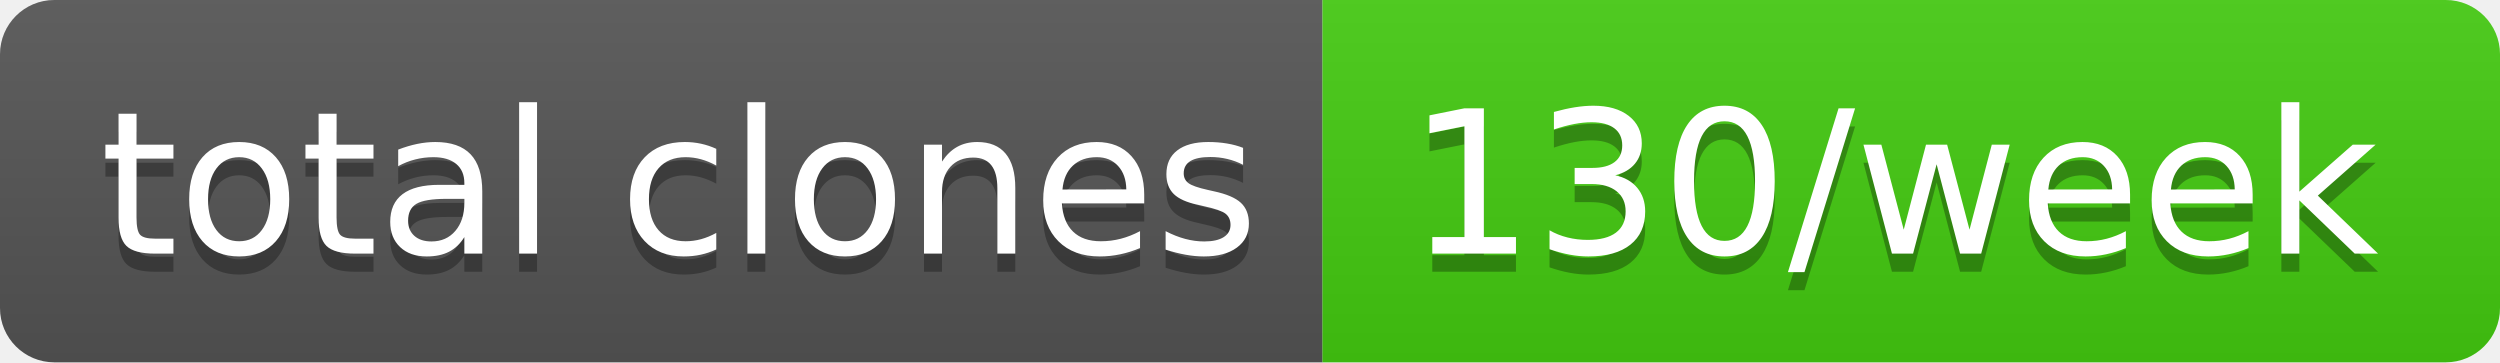
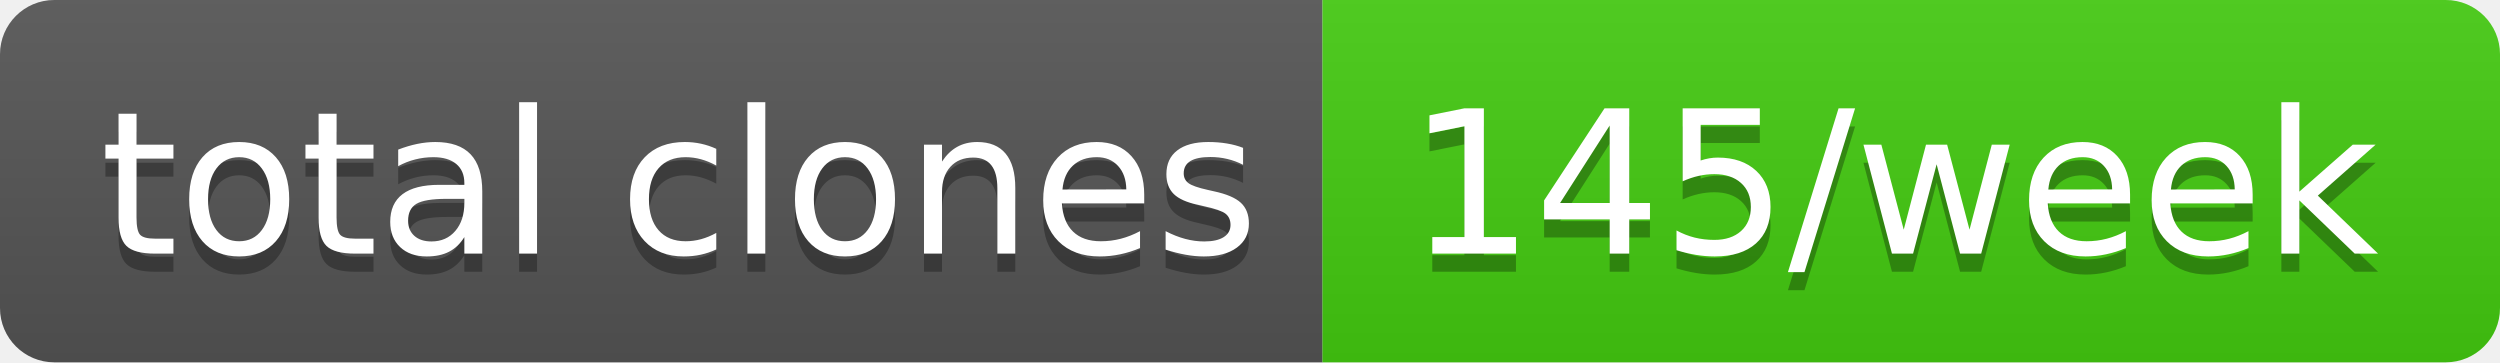
- <svg xmlns="http://www.w3.org/2000/svg" width="138" height="20" role="img" aria-label="total clones: 130/week">
+ <svg xmlns="http://www.w3.org/2000/svg" width="138" height="20" role="img" aria-label="total clones: 145/week">
  <linearGradient id="s" x2="0" y2="100%">
    <stop offset="0" stop-color="#bbb" stop-opacity=".1" />
    <stop offset="1" stop-opacity=".1" />
  </linearGradient>
  <clipPath id="r">
    <rect width="138" height="20" rx="3" fill="#fff" />
  </clipPath>
  <g clip-path="url(#r)">
    <rect width="73" height="20" fill="#555" />
    <rect x="73" width="65" height="20" fill="#4c1" />
    <rect width="138" height="20" fill="url(#s)" />
  </g>
  <g fill="#fff" text-anchor="middle" font-family="Verdana,Geneva,DejaVu Sans,sans-serif" text-rendering="geometricPrecision" font-size="110">
    <text aria-hidden="true" x="375" y="150" fill="#010101" fill-opacity=".3" transform="scale(.1)" textLength="630">total clones</text>
    <text x="375" y="140" transform="scale(.1)" fill="#fff" textLength="630">total clones</text>
-     <text aria-hidden="true" x="1045" y="150" fill="#010101" fill-opacity=".3" transform="scale(.1)" textLength="550">130/week</text>
-     <text x="1045" y="140" transform="scale(.1)" fill="#fff" textLength="550">130/week</text>
+     <text aria-hidden="true" x="1045" y="150" fill="#010101" fill-opacity=".3" transform="scale(.1)" textLength="550">145/week</text>
+     <text x="1045" y="140" transform="scale(.1)" fill="#fff" textLength="550">145/week</text>
  </g>
</svg>
